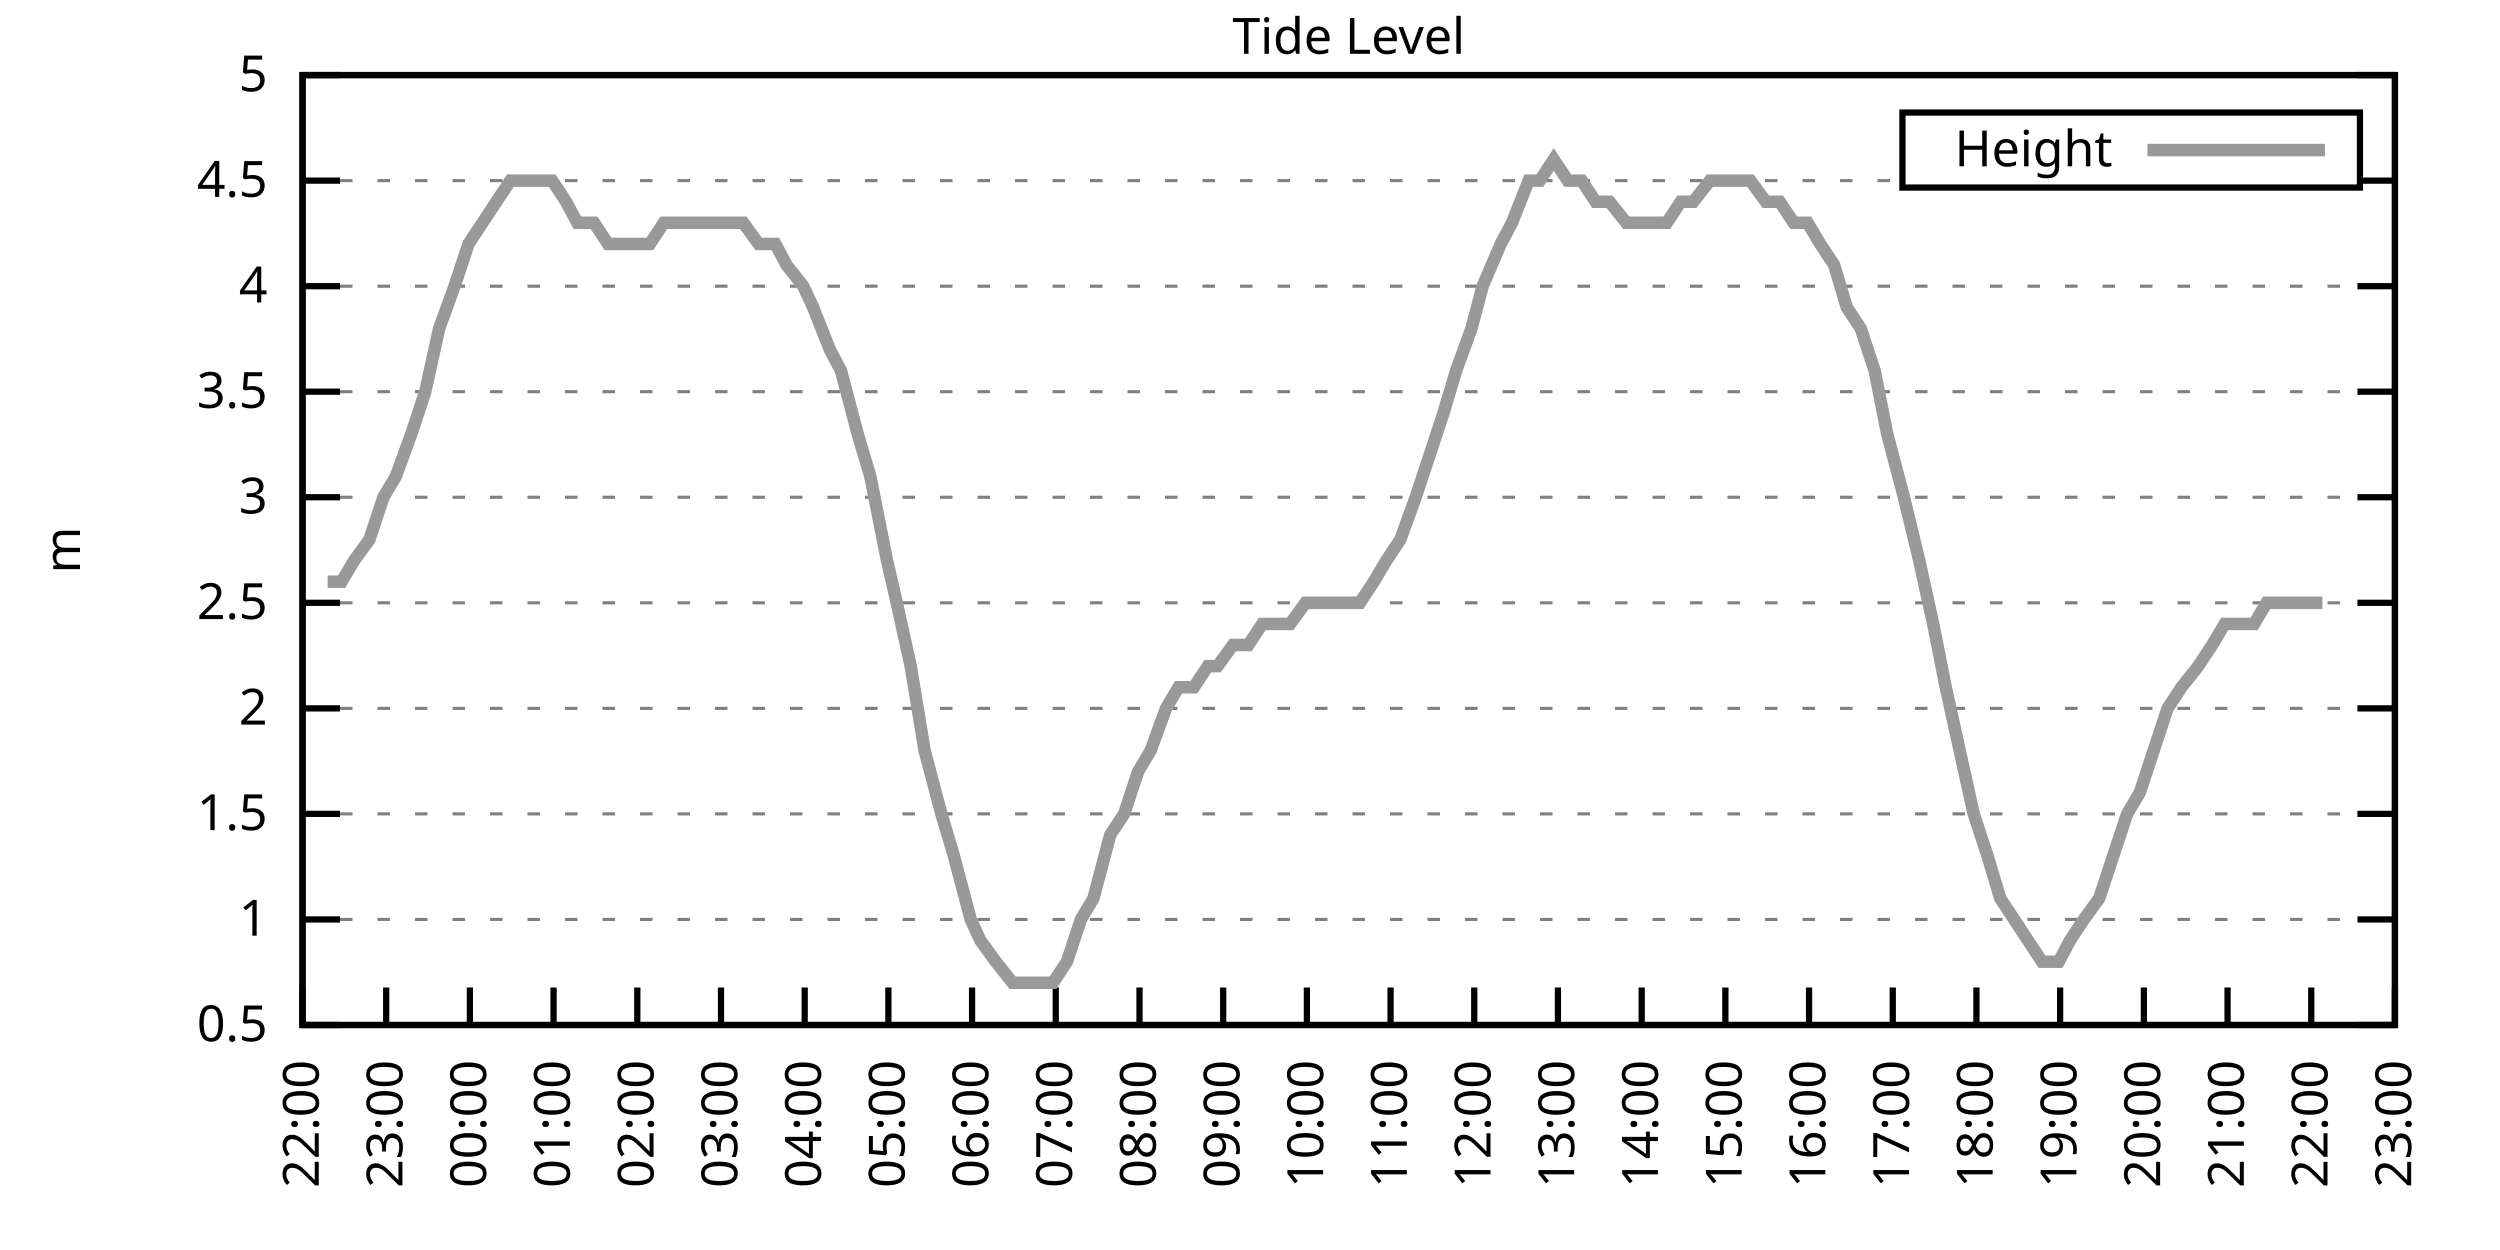
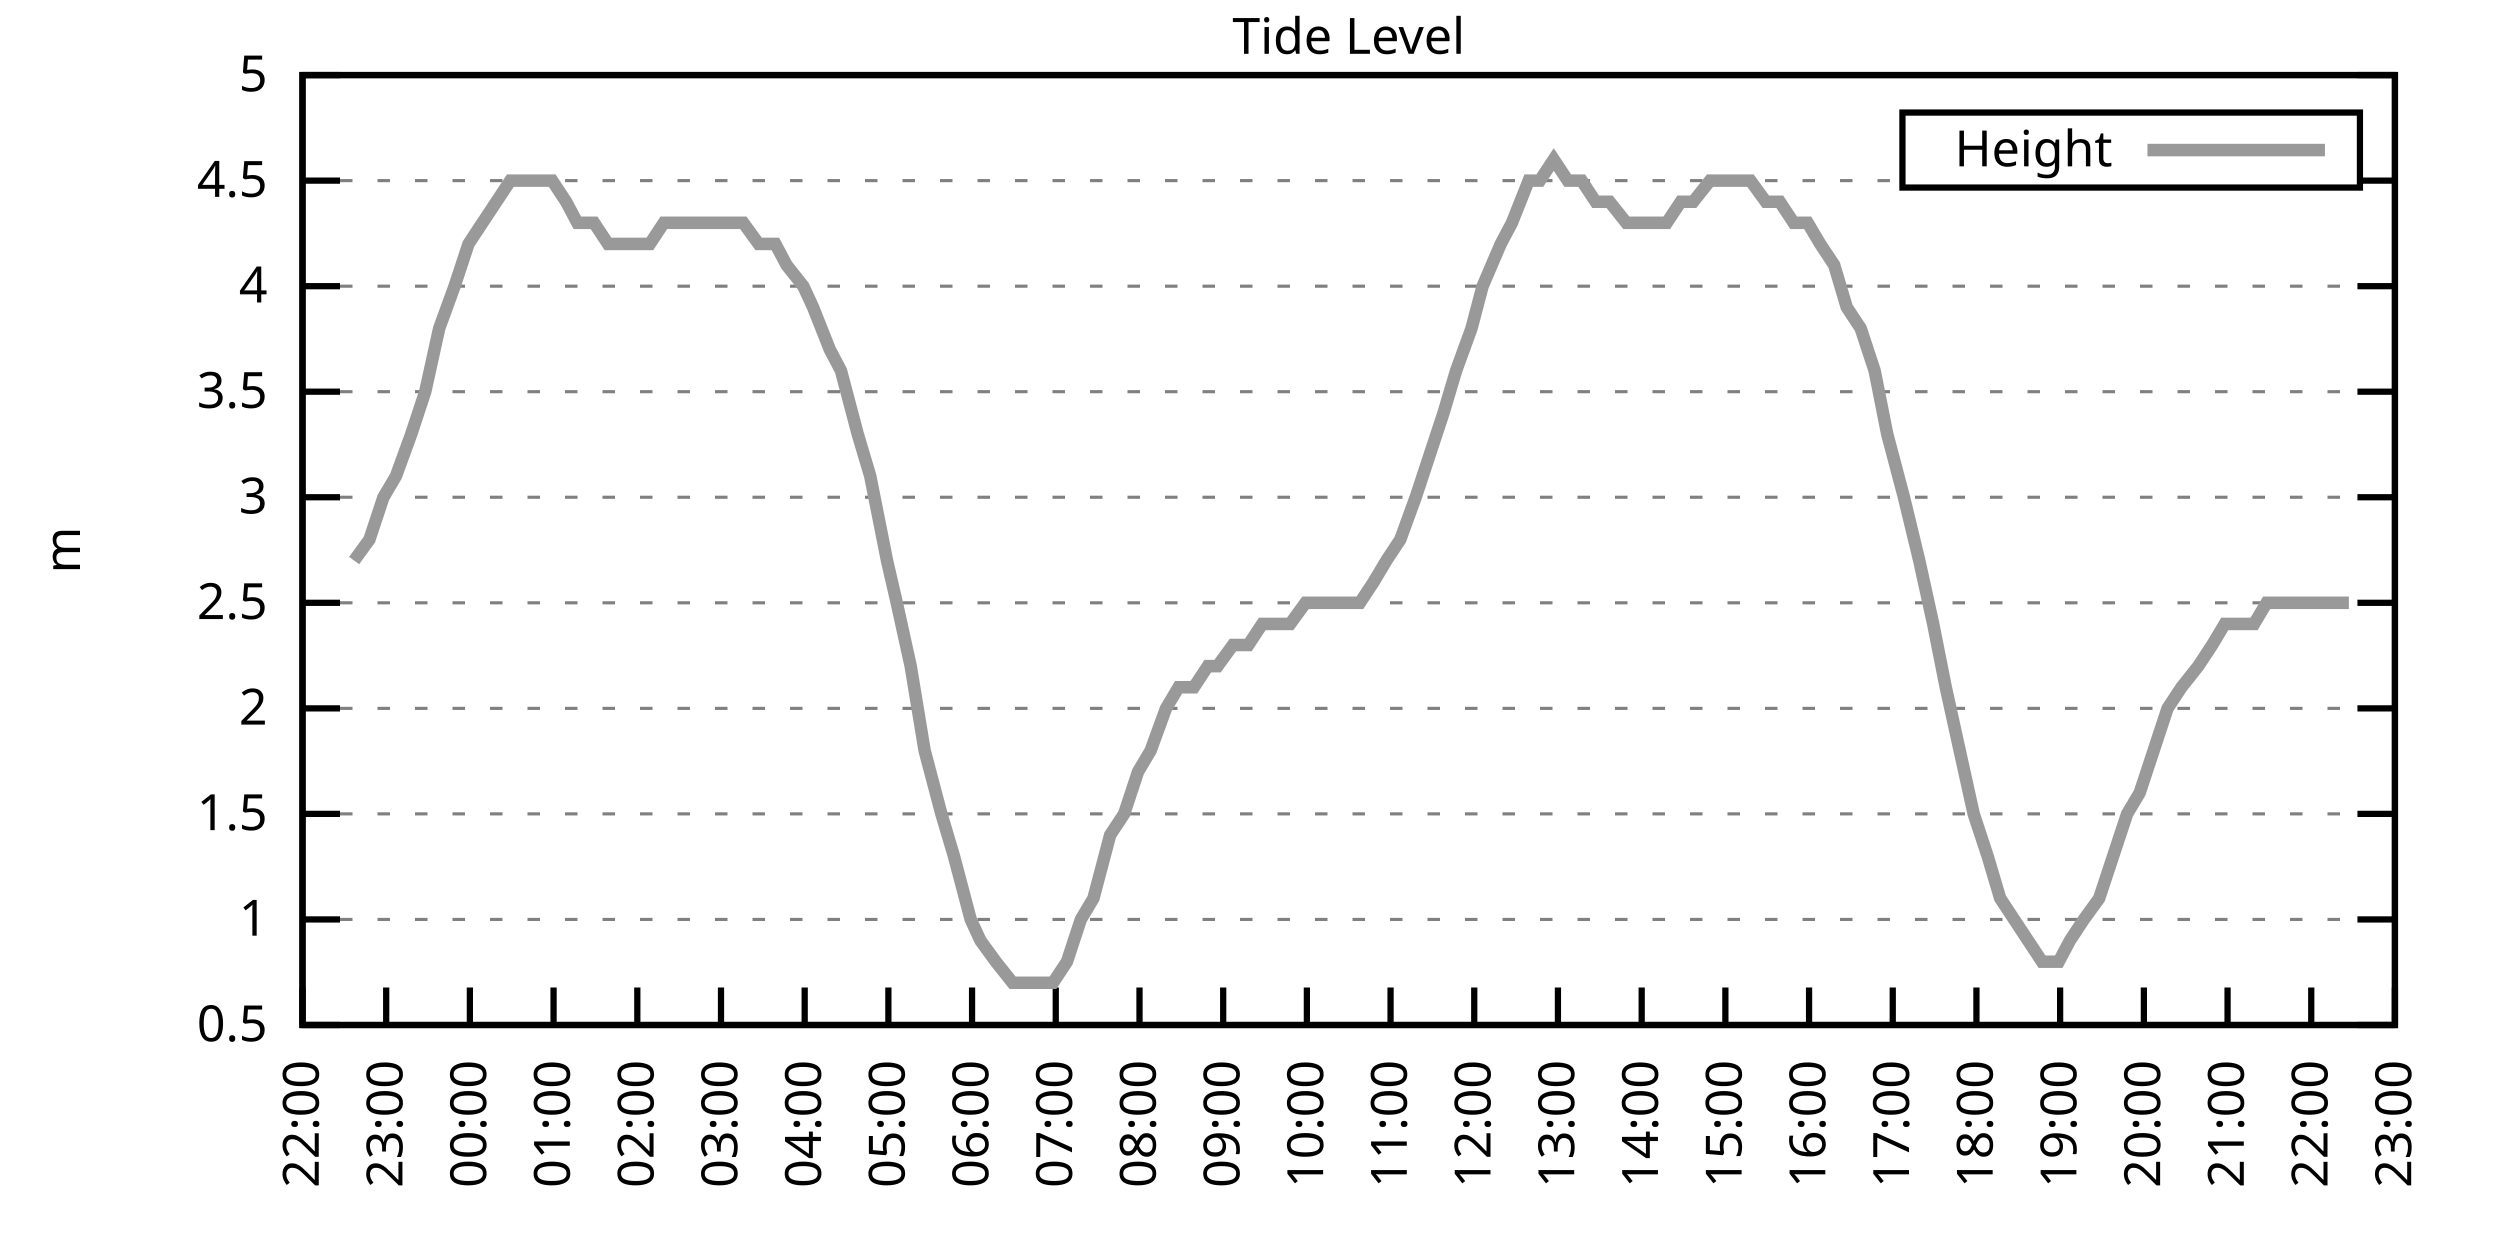
<svg xmlns="http://www.w3.org/2000/svg" xmlns:xlink="http://www.w3.org/1999/xlink" width="400" height="200" viewBox="0 0 400 200">
  <g id="gnuplot_canvas">
    <rect x="0" y="0" width="400" height="200" fill="none" />
    <defs>
      <circle id="gpDot" r="0.5" stroke-width="0.5" stroke="currentColor" />
      <path id="gpPt0" stroke-width="0.333" stroke="currentColor" d="M-1,0 h2 M0,-1 v2" />
      <path id="gpPt1" stroke-width="0.333" stroke="currentColor" d="M-1,-1 L1,1 M1,-1 L-1,1" />
      <path id="gpPt2" stroke-width="0.333" stroke="currentColor" d="M-1,0 L1,0 M0,-1 L0,1 M-1,-1 L1,1 M-1,1 L1,-1" />
      <rect id="gpPt3" stroke-width="0.333" stroke="currentColor" x="-1" y="-1" width="2" height="2" />
      <rect id="gpPt4" stroke-width="0.333" stroke="currentColor" fill="currentColor" x="-1" y="-1" width="2" height="2" />
      <circle id="gpPt5" stroke-width="0.333" stroke="currentColor" cx="0" cy="0" r="1" />
      <use xlink:href="#gpPt5" id="gpPt6" fill="currentColor" stroke="none" />
      <path id="gpPt7" stroke-width="0.333" stroke="currentColor" d="M0,-1.33 L-1.33,0.67 L1.33,0.67 z" />
      <use xlink:href="#gpPt7" id="gpPt8" fill="currentColor" stroke="none" />
      <use xlink:href="#gpPt7" id="gpPt9" stroke="currentColor" transform="rotate(180)" />
      <use xlink:href="#gpPt9" id="gpPt10" fill="currentColor" stroke="none" />
      <use xlink:href="#gpPt3" id="gpPt11" stroke="currentColor" transform="rotate(45)" />
      <use xlink:href="#gpPt11" id="gpPt12" fill="currentColor" stroke="none" />
      <path id="gpPt13" stroke-width="0.333" stroke="currentColor" d="M0,1.330 L1.265,0.411 L0.782,-1.067 L-0.782,-1.076 L-1.265,0.411 z" />
      <use xlink:href="#gpPt13" id="gpPt14" fill="currentColor" stroke="none" />
      <filter id="textbox" filterUnits="objectBoundingBox" x="0" y="0" height="1" width="1">
        <feFlood flood-color="white" flood-opacity="1" result="bgnd" />
        <feComposite in="SourceGraphic" in2="bgnd" operator="atop" />
      </filter>
      <filter id="greybox" filterUnits="objectBoundingBox" x="0" y="0" height="1" width="1">
        <feFlood flood-color="lightgrey" flood-opacity="1" result="grey" />
        <feComposite in="SourceGraphic" in2="grey" operator="atop" />
      </filter>
    </defs>
    <g fill="none" color="white" stroke="currentColor" stroke-width="1.00" stroke-linecap="butt" stroke-linejoin="miter">
</g>
    <g fill="none" color="black" stroke="currentColor" stroke-width="1.00" stroke-linecap="butt" stroke-linejoin="miter">
      <g stroke="none" shape-rendering="crispEdges">
        <polygon fill="rgb(255, 255, 255)" points="48.40,164.00 383.18,164.00 383.18,12.02 48.40,12.02 " />
      </g>
    </g>
    <g fill="none" color="black" stroke="currentColor" stroke-width="1.00" stroke-linecap="butt" stroke-linejoin="miter">
</g>
    <g fill="none" color="black" stroke="black" stroke-width="0.50" stroke-linecap="butt" stroke-linejoin="miter">
</g>
    <g fill="none" color="gray" stroke="currentColor" stroke-width="0.50" stroke-linecap="butt" stroke-linejoin="miter">
      <path stroke="gray" stroke-dasharray="2,4" class="gridline" d="M48.40,164.00 L383.19,164.00  " />
    </g>
    <g fill="none" color="gray" stroke="gray" stroke-width="1.00" stroke-linecap="butt" stroke-linejoin="miter">
</g>
    <g fill="none" color="black" stroke="currentColor" stroke-width="1.00" stroke-linecap="butt" stroke-linejoin="miter">
      <path stroke="black" d="M48.40,164.00 L54.40,164.00 M383.19,164.00 L377.19,164.00  " />
      <g transform="translate(42.80,166.60)" stroke="none" fill="black" font-family="Sans" font-size="8.00" text-anchor="end">
        <text>
          <tspan font-family="Sans"> 0.5</tspan>
        </text>
      </g>
    </g>
    <g fill="none" color="black" stroke="currentColor" stroke-width="1.00" stroke-linecap="butt" stroke-linejoin="miter">
</g>
    <g fill="none" color="black" stroke="black" stroke-width="0.50" stroke-linecap="butt" stroke-linejoin="miter">
</g>
    <g fill="none" color="gray" stroke="currentColor" stroke-width="0.50" stroke-linecap="butt" stroke-linejoin="miter">
      <path stroke="gray" stroke-dasharray="2,4" class="gridline" d="M48.40,147.11 L383.19,147.11  " />
    </g>
    <g fill="none" color="gray" stroke="gray" stroke-width="1.00" stroke-linecap="butt" stroke-linejoin="miter">
</g>
    <g fill="none" color="black" stroke="currentColor" stroke-width="1.00" stroke-linecap="butt" stroke-linejoin="miter">
      <path stroke="black" d="M48.40,147.11 L54.40,147.11 M383.19,147.11 L377.19,147.11  " />
      <g transform="translate(42.80,149.71)" stroke="none" fill="black" font-family="Sans" font-size="8.00" text-anchor="end">
        <text>
          <tspan font-family="Sans"> 1</tspan>
        </text>
      </g>
    </g>
    <g fill="none" color="black" stroke="currentColor" stroke-width="1.00" stroke-linecap="butt" stroke-linejoin="miter">
</g>
    <g fill="none" color="black" stroke="black" stroke-width="0.50" stroke-linecap="butt" stroke-linejoin="miter">
</g>
    <g fill="none" color="gray" stroke="currentColor" stroke-width="0.50" stroke-linecap="butt" stroke-linejoin="miter">
      <path stroke="gray" stroke-dasharray="2,4" class="gridline" d="M48.40,130.22 L383.19,130.22  " />
    </g>
    <g fill="none" color="gray" stroke="gray" stroke-width="1.00" stroke-linecap="butt" stroke-linejoin="miter">
</g>
    <g fill="none" color="black" stroke="currentColor" stroke-width="1.00" stroke-linecap="butt" stroke-linejoin="miter">
      <path stroke="black" d="M48.40,130.22 L54.40,130.22 M383.19,130.22 L377.19,130.22  " />
      <g transform="translate(42.80,132.82)" stroke="none" fill="black" font-family="Sans" font-size="8.00" text-anchor="end">
        <text>
          <tspan font-family="Sans"> 1.5</tspan>
        </text>
      </g>
    </g>
    <g fill="none" color="black" stroke="currentColor" stroke-width="1.00" stroke-linecap="butt" stroke-linejoin="miter">
</g>
    <g fill="none" color="black" stroke="black" stroke-width="0.50" stroke-linecap="butt" stroke-linejoin="miter">
</g>
    <g fill="none" color="gray" stroke="currentColor" stroke-width="0.50" stroke-linecap="butt" stroke-linejoin="miter">
      <path stroke="gray" stroke-dasharray="2,4" class="gridline" d="M48.40,113.34 L383.19,113.34  " />
    </g>
    <g fill="none" color="gray" stroke="gray" stroke-width="1.00" stroke-linecap="butt" stroke-linejoin="miter">
</g>
    <g fill="none" color="black" stroke="currentColor" stroke-width="1.00" stroke-linecap="butt" stroke-linejoin="miter">
      <path stroke="black" d="M48.40,113.34 L54.40,113.34 M383.19,113.34 L377.19,113.34  " />
      <g transform="translate(42.80,115.94)" stroke="none" fill="black" font-family="Sans" font-size="8.00" text-anchor="end">
        <text>
          <tspan font-family="Sans"> 2</tspan>
        </text>
      </g>
    </g>
    <g fill="none" color="black" stroke="currentColor" stroke-width="1.00" stroke-linecap="butt" stroke-linejoin="miter">
</g>
    <g fill="none" color="black" stroke="black" stroke-width="0.50" stroke-linecap="butt" stroke-linejoin="miter">
</g>
    <g fill="none" color="gray" stroke="currentColor" stroke-width="0.50" stroke-linecap="butt" stroke-linejoin="miter">
      <path stroke="gray" stroke-dasharray="2,4" class="gridline" d="M48.40,96.45 L383.19,96.45  " />
    </g>
    <g fill="none" color="gray" stroke="gray" stroke-width="1.00" stroke-linecap="butt" stroke-linejoin="miter">
</g>
    <g fill="none" color="black" stroke="currentColor" stroke-width="1.00" stroke-linecap="butt" stroke-linejoin="miter">
      <path stroke="black" d="M48.40,96.45 L54.40,96.45 M383.19,96.45 L377.19,96.45  " />
      <g transform="translate(42.80,99.05)" stroke="none" fill="black" font-family="Sans" font-size="8.00" text-anchor="end">
        <text>
          <tspan font-family="Sans"> 2.5</tspan>
        </text>
      </g>
    </g>
    <g fill="none" color="black" stroke="currentColor" stroke-width="1.00" stroke-linecap="butt" stroke-linejoin="miter">
</g>
    <g fill="none" color="black" stroke="black" stroke-width="0.50" stroke-linecap="butt" stroke-linejoin="miter">
</g>
    <g fill="none" color="gray" stroke="currentColor" stroke-width="0.50" stroke-linecap="butt" stroke-linejoin="miter">
      <path stroke="gray" stroke-dasharray="2,4" class="gridline" d="M48.40,79.56 L383.19,79.56  " />
    </g>
    <g fill="none" color="gray" stroke="gray" stroke-width="1.00" stroke-linecap="butt" stroke-linejoin="miter">
</g>
    <g fill="none" color="black" stroke="currentColor" stroke-width="1.00" stroke-linecap="butt" stroke-linejoin="miter">
      <path stroke="black" d="M48.40,79.56 L54.40,79.56 M383.19,79.56 L377.19,79.56  " />
      <g transform="translate(42.80,82.16)" stroke="none" fill="black" font-family="Sans" font-size="8.00" text-anchor="end">
        <text>
          <tspan font-family="Sans"> 3</tspan>
        </text>
      </g>
    </g>
    <g fill="none" color="black" stroke="currentColor" stroke-width="1.00" stroke-linecap="butt" stroke-linejoin="miter">
</g>
    <g fill="none" color="black" stroke="black" stroke-width="0.50" stroke-linecap="butt" stroke-linejoin="miter">
</g>
    <g fill="none" color="gray" stroke="currentColor" stroke-width="0.50" stroke-linecap="butt" stroke-linejoin="miter">
      <path stroke="gray" stroke-dasharray="2,4" class="gridline" d="M48.40,62.67 L383.19,62.67  " />
    </g>
    <g fill="none" color="gray" stroke="gray" stroke-width="1.00" stroke-linecap="butt" stroke-linejoin="miter">
</g>
    <g fill="none" color="black" stroke="currentColor" stroke-width="1.00" stroke-linecap="butt" stroke-linejoin="miter">
      <path stroke="black" d="M48.40,62.67 L54.40,62.67 M383.19,62.67 L377.19,62.67  " />
      <g transform="translate(42.80,65.27)" stroke="none" fill="black" font-family="Sans" font-size="8.00" text-anchor="end">
        <text>
          <tspan font-family="Sans"> 3.5</tspan>
        </text>
      </g>
    </g>
    <g fill="none" color="black" stroke="currentColor" stroke-width="1.00" stroke-linecap="butt" stroke-linejoin="miter">
</g>
    <g fill="none" color="black" stroke="black" stroke-width="0.50" stroke-linecap="butt" stroke-linejoin="miter">
</g>
    <g fill="none" color="gray" stroke="currentColor" stroke-width="0.50" stroke-linecap="butt" stroke-linejoin="miter">
      <path stroke="gray" stroke-dasharray="2,4" class="gridline" d="M48.40,45.79 L383.19,45.79  " />
    </g>
    <g fill="none" color="gray" stroke="gray" stroke-width="1.00" stroke-linecap="butt" stroke-linejoin="miter">
</g>
    <g fill="none" color="black" stroke="currentColor" stroke-width="1.00" stroke-linecap="butt" stroke-linejoin="miter">
      <path stroke="black" d="M48.40,45.79 L54.40,45.79 M383.19,45.79 L377.19,45.79  " />
      <g transform="translate(42.80,48.39)" stroke="none" fill="black" font-family="Sans" font-size="8.00" text-anchor="end">
        <text>
          <tspan font-family="Sans"> 4</tspan>
        </text>
      </g>
    </g>
    <g fill="none" color="black" stroke="currentColor" stroke-width="1.00" stroke-linecap="butt" stroke-linejoin="miter">
</g>
    <g fill="none" color="black" stroke="black" stroke-width="0.50" stroke-linecap="butt" stroke-linejoin="miter">
</g>
    <g fill="none" color="gray" stroke="currentColor" stroke-width="0.50" stroke-linecap="butt" stroke-linejoin="miter">
      <path stroke="gray" stroke-dasharray="2,4" class="gridline" d="M48.40,28.90 L304.39,28.90 M377.59,28.90 L383.19,28.90  " />
    </g>
    <g fill="none" color="gray" stroke="gray" stroke-width="1.00" stroke-linecap="butt" stroke-linejoin="miter">
</g>
    <g fill="none" color="black" stroke="currentColor" stroke-width="1.00" stroke-linecap="butt" stroke-linejoin="miter">
      <path stroke="black" d="M48.40,28.90 L54.40,28.90 M383.19,28.90 L377.19,28.90  " />
      <g transform="translate(42.80,31.50)" stroke="none" fill="black" font-family="Sans" font-size="8.00" text-anchor="end">
        <text>
          <tspan font-family="Sans"> 4.5</tspan>
        </text>
      </g>
    </g>
    <g fill="none" color="black" stroke="currentColor" stroke-width="1.00" stroke-linecap="butt" stroke-linejoin="miter">
</g>
    <g fill="none" color="black" stroke="black" stroke-width="0.50" stroke-linecap="butt" stroke-linejoin="miter">
</g>
    <g fill="none" color="gray" stroke="currentColor" stroke-width="0.50" stroke-linecap="butt" stroke-linejoin="miter">
      <path stroke="gray" stroke-dasharray="2,4" class="gridline" d="M48.40,12.01 L383.19,12.01  " />
    </g>
    <g fill="none" color="gray" stroke="gray" stroke-width="1.00" stroke-linecap="butt" stroke-linejoin="miter">
</g>
    <g fill="none" color="black" stroke="currentColor" stroke-width="1.00" stroke-linecap="butt" stroke-linejoin="miter">
      <path stroke="black" d="M48.40,12.01 L54.40,12.01 M383.19,12.01 L377.19,12.01  " />
      <g transform="translate(42.80,14.61)" stroke="none" fill="black" font-family="Sans" font-size="8.00" text-anchor="end">
        <text>
          <tspan font-family="Sans"> 5</tspan>
        </text>
      </g>
    </g>
    <g fill="none" color="black" stroke="currentColor" stroke-width="1.00" stroke-linecap="butt" stroke-linejoin="miter">
      <path stroke="black" d="M48.40,164.00 L48.40,158.00  " />
      <g transform="translate(51.00,169.60) rotate(270.00)" stroke="none" fill="black" font-family="Sans" font-size="8.00" text-anchor="end">
        <text>
          <tspan font-family="Sans">22:00</tspan>
        </text>
      </g>
    </g>
    <g fill="none" color="black" stroke="currentColor" stroke-width="1.00" stroke-linecap="butt" stroke-linejoin="miter">
      <path stroke="black" d="M61.79,164.00 L61.79,158.00  " />
      <g transform="translate(64.39,169.60) rotate(270.00)" stroke="none" fill="black" font-family="Sans" font-size="8.00" text-anchor="end">
        <text>
          <tspan font-family="Sans">23:00</tspan>
        </text>
      </g>
    </g>
    <g fill="none" color="black" stroke="currentColor" stroke-width="1.00" stroke-linecap="butt" stroke-linejoin="miter">
      <path stroke="black" d="M75.18,164.00 L75.18,158.00  " />
      <g transform="translate(77.78,169.60) rotate(270.00)" stroke="none" fill="black" font-family="Sans" font-size="8.00" text-anchor="end">
        <text>
          <tspan font-family="Sans">00:00</tspan>
        </text>
      </g>
    </g>
    <g fill="none" color="black" stroke="currentColor" stroke-width="1.00" stroke-linecap="butt" stroke-linejoin="miter">
      <path stroke="black" d="M88.57,164.00 L88.57,158.00  " />
      <g transform="translate(91.17,169.60) rotate(270.00)" stroke="none" fill="black" font-family="Sans" font-size="8.00" text-anchor="end">
        <text>
          <tspan font-family="Sans">01:00</tspan>
        </text>
      </g>
    </g>
    <g fill="none" color="black" stroke="currentColor" stroke-width="1.00" stroke-linecap="butt" stroke-linejoin="miter">
      <path stroke="black" d="M101.97,164.00 L101.97,158.00  " />
      <g transform="translate(104.57,169.60) rotate(270.00)" stroke="none" fill="black" font-family="Sans" font-size="8.00" text-anchor="end">
        <text>
          <tspan font-family="Sans">02:00</tspan>
        </text>
      </g>
    </g>
    <g fill="none" color="black" stroke="currentColor" stroke-width="1.00" stroke-linecap="butt" stroke-linejoin="miter">
      <path stroke="black" d="M115.36,164.00 L115.36,158.00  " />
      <g transform="translate(117.96,169.60) rotate(270.00)" stroke="none" fill="black" font-family="Sans" font-size="8.00" text-anchor="end">
        <text>
          <tspan font-family="Sans">03:00</tspan>
        </text>
      </g>
    </g>
    <g fill="none" color="black" stroke="currentColor" stroke-width="1.00" stroke-linecap="butt" stroke-linejoin="miter">
      <path stroke="black" d="M128.75,164.00 L128.75,158.00  " />
      <g transform="translate(131.35,169.60) rotate(270.00)" stroke="none" fill="black" font-family="Sans" font-size="8.00" text-anchor="end">
        <text>
          <tspan font-family="Sans">04:00</tspan>
        </text>
      </g>
    </g>
    <g fill="none" color="black" stroke="currentColor" stroke-width="1.00" stroke-linecap="butt" stroke-linejoin="miter">
      <path stroke="black" d="M142.14,164.00 L142.14,158.00  " />
      <g transform="translate(144.74,169.60) rotate(270.00)" stroke="none" fill="black" font-family="Sans" font-size="8.00" text-anchor="end">
        <text>
          <tspan font-family="Sans">05:00</tspan>
        </text>
      </g>
    </g>
    <g fill="none" color="black" stroke="currentColor" stroke-width="1.00" stroke-linecap="butt" stroke-linejoin="miter">
      <path stroke="black" d="M155.53,164.00 L155.53,158.00  " />
      <g transform="translate(158.13,169.60) rotate(270.00)" stroke="none" fill="black" font-family="Sans" font-size="8.00" text-anchor="end">
        <text>
          <tspan font-family="Sans">06:00</tspan>
        </text>
      </g>
    </g>
    <g fill="none" color="black" stroke="currentColor" stroke-width="1.00" stroke-linecap="butt" stroke-linejoin="miter">
      <path stroke="black" d="M168.92,164.00 L168.92,158.00  " />
      <g transform="translate(171.52,169.60) rotate(270.00)" stroke="none" fill="black" font-family="Sans" font-size="8.00" text-anchor="end">
        <text>
          <tspan font-family="Sans">07:00</tspan>
        </text>
      </g>
    </g>
    <g fill="none" color="black" stroke="currentColor" stroke-width="1.00" stroke-linecap="butt" stroke-linejoin="miter">
      <path stroke="black" d="M182.32,164.00 L182.32,158.00  " />
      <g transform="translate(184.92,169.60) rotate(270.00)" stroke="none" fill="black" font-family="Sans" font-size="8.00" text-anchor="end">
        <text>
          <tspan font-family="Sans">08:00</tspan>
        </text>
      </g>
    </g>
    <g fill="none" color="black" stroke="currentColor" stroke-width="1.00" stroke-linecap="butt" stroke-linejoin="miter">
      <path stroke="black" d="M195.71,164.00 L195.71,158.00  " />
      <g transform="translate(198.31,169.60) rotate(270.00)" stroke="none" fill="black" font-family="Sans" font-size="8.00" text-anchor="end">
        <text>
          <tspan font-family="Sans">09:00</tspan>
        </text>
      </g>
    </g>
    <g fill="none" color="black" stroke="currentColor" stroke-width="1.00" stroke-linecap="butt" stroke-linejoin="miter">
      <path stroke="black" d="M209.10,164.00 L209.10,158.00  " />
      <g transform="translate(211.70,169.60) rotate(270.00)" stroke="none" fill="black" font-family="Sans" font-size="8.00" text-anchor="end">
        <text>
          <tspan font-family="Sans">10:00</tspan>
        </text>
      </g>
    </g>
    <g fill="none" color="black" stroke="currentColor" stroke-width="1.00" stroke-linecap="butt" stroke-linejoin="miter">
      <path stroke="black" d="M222.49,164.00 L222.49,158.00  " />
      <g transform="translate(225.09,169.60) rotate(270.00)" stroke="none" fill="black" font-family="Sans" font-size="8.00" text-anchor="end">
        <text>
          <tspan font-family="Sans">11:00</tspan>
        </text>
      </g>
    </g>
    <g fill="none" color="black" stroke="currentColor" stroke-width="1.00" stroke-linecap="butt" stroke-linejoin="miter">
      <path stroke="black" d="M235.88,164.00 L235.88,158.00  " />
      <g transform="translate(238.48,169.60) rotate(270.00)" stroke="none" fill="black" font-family="Sans" font-size="8.00" text-anchor="end">
        <text>
          <tspan font-family="Sans">12:00</tspan>
        </text>
      </g>
    </g>
    <g fill="none" color="black" stroke="currentColor" stroke-width="1.00" stroke-linecap="butt" stroke-linejoin="miter">
      <path stroke="black" d="M249.27,164.00 L249.27,158.00  " />
      <g transform="translate(251.87,169.60) rotate(270.00)" stroke="none" fill="black" font-family="Sans" font-size="8.00" text-anchor="end">
        <text>
          <tspan font-family="Sans">13:00</tspan>
        </text>
      </g>
    </g>
    <g fill="none" color="black" stroke="currentColor" stroke-width="1.00" stroke-linecap="butt" stroke-linejoin="miter">
      <path stroke="black" d="M262.67,164.00 L262.67,158.00  " />
      <g transform="translate(265.27,169.60) rotate(270.00)" stroke="none" fill="black" font-family="Sans" font-size="8.00" text-anchor="end">
        <text>
          <tspan font-family="Sans">14:00</tspan>
        </text>
      </g>
    </g>
    <g fill="none" color="black" stroke="currentColor" stroke-width="1.00" stroke-linecap="butt" stroke-linejoin="miter">
      <path stroke="black" d="M276.06,164.00 L276.06,158.00  " />
      <g transform="translate(278.66,169.60) rotate(270.00)" stroke="none" fill="black" font-family="Sans" font-size="8.00" text-anchor="end">
        <text>
          <tspan font-family="Sans">15:00</tspan>
        </text>
      </g>
    </g>
    <g fill="none" color="black" stroke="currentColor" stroke-width="1.00" stroke-linecap="butt" stroke-linejoin="miter">
      <path stroke="black" d="M289.45,164.00 L289.45,158.00  " />
      <g transform="translate(292.05,169.60) rotate(270.00)" stroke="none" fill="black" font-family="Sans" font-size="8.00" text-anchor="end">
        <text>
          <tspan font-family="Sans">16:00</tspan>
        </text>
      </g>
    </g>
    <g fill="none" color="black" stroke="currentColor" stroke-width="1.00" stroke-linecap="butt" stroke-linejoin="miter">
      <path stroke="black" d="M302.84,164.00 L302.84,158.00  " />
      <g transform="translate(305.44,169.60) rotate(270.00)" stroke="none" fill="black" font-family="Sans" font-size="8.00" text-anchor="end">
        <text>
          <tspan font-family="Sans">17:00</tspan>
        </text>
      </g>
    </g>
    <g fill="none" color="black" stroke="currentColor" stroke-width="1.00" stroke-linecap="butt" stroke-linejoin="miter">
      <path stroke="black" d="M316.23,164.00 L316.23,158.00  " />
      <g transform="translate(318.83,169.60) rotate(270.00)" stroke="none" fill="black" font-family="Sans" font-size="8.00" text-anchor="end">
        <text>
          <tspan font-family="Sans">18:00</tspan>
        </text>
      </g>
    </g>
    <g fill="none" color="black" stroke="currentColor" stroke-width="1.00" stroke-linecap="butt" stroke-linejoin="miter">
      <path stroke="black" d="M329.62,164.00 L329.62,158.00  " />
      <g transform="translate(332.22,169.60) rotate(270.00)" stroke="none" fill="black" font-family="Sans" font-size="8.00" text-anchor="end">
        <text>
          <tspan font-family="Sans">19:00</tspan>
        </text>
      </g>
    </g>
    <g fill="none" color="black" stroke="currentColor" stroke-width="1.00" stroke-linecap="butt" stroke-linejoin="miter">
      <path stroke="black" d="M343.02,164.00 L343.02,158.00  " />
      <g transform="translate(345.62,169.60) rotate(270.00)" stroke="none" fill="black" font-family="Sans" font-size="8.00" text-anchor="end">
        <text>
          <tspan font-family="Sans">20:00</tspan>
        </text>
      </g>
    </g>
    <g fill="none" color="black" stroke="currentColor" stroke-width="1.00" stroke-linecap="butt" stroke-linejoin="miter">
      <path stroke="black" d="M356.41,164.00 L356.41,158.00  " />
      <g transform="translate(359.01,169.60) rotate(270.00)" stroke="none" fill="black" font-family="Sans" font-size="8.00" text-anchor="end">
        <text>
          <tspan font-family="Sans">21:00</tspan>
        </text>
      </g>
    </g>
    <g fill="none" color="black" stroke="currentColor" stroke-width="1.00" stroke-linecap="butt" stroke-linejoin="miter">
      <path stroke="black" d="M369.80,164.00 L369.80,158.00  " />
      <g transform="translate(372.40,169.60) rotate(270.00)" stroke="none" fill="black" font-family="Sans" font-size="8.00" text-anchor="end">
        <text>
          <tspan font-family="Sans">22:00</tspan>
        </text>
      </g>
    </g>
    <g fill="none" color="black" stroke="currentColor" stroke-width="1.00" stroke-linecap="butt" stroke-linejoin="miter">
      <path stroke="black" d="M383.19,164.00 L383.19,158.00  " />
      <g transform="translate(385.79,169.60) rotate(270.00)" stroke="none" fill="black" font-family="Sans" font-size="8.00" text-anchor="end">
        <text>
          <tspan font-family="Sans">23:00</tspan>
        </text>
      </g>
    </g>
    <g fill="none" color="black" stroke="currentColor" stroke-width="1.00" stroke-linecap="butt" stroke-linejoin="miter">
</g>
    <g fill="none" color="black" stroke="currentColor" stroke-width="1.00" stroke-linecap="butt" stroke-linejoin="miter">
      <path stroke="black" d="M48.40,12.01 L48.40,164.00 L383.19,164.00 L383.19,12.01 L48.40,12.01 Z  " />
    </g>
    <g fill="none" color="black" stroke="currentColor" stroke-width="1.00" stroke-linecap="butt" stroke-linejoin="miter">
</g>
    <g fill="none" color="black" stroke="currentColor" stroke-width="1.00" stroke-linecap="butt" stroke-linejoin="miter">
      <path stroke="black" d="M304.39,30.01 L304.39,18.01 L377.59,18.01 L377.59,30.01 L304.39,30.01 Z  " />
    </g>
    <g id="Tide_level_plot_1">
      <g fill="none" color="white" stroke="black" stroke-width="2.00" stroke-linecap="butt" stroke-linejoin="miter">
</g>
      <g fill="none" color="black" stroke="currentColor" stroke-width="2.00" stroke-linecap="butt" stroke-linejoin="miter">
        <g transform="translate(337.99,26.61)" stroke="none" fill="black" font-family="Sans" font-size="8.00" text-anchor="end">
          <text>
            <tspan font-family="Sans">Height</tspan>
          </text>
        </g>
      </g>
      <g fill="none" color="black" stroke="currentColor" stroke-width="2.00" stroke-linecap="butt" stroke-linejoin="miter">
-         <path stroke="rgb(153, 153, 153)" d="M343.59,24.01 L371.99,24.01 M52.42,93.07 L54.65,93.07 L56.66,89.69 L59.11,86.32 L61.35,79.56 L63.35,76.18   L65.81,69.43 L68.04,62.67 L70.27,52.54 L72.73,45.79 L74.96,39.03 L77.19,35.65 L79.42,32.28 L81.66,28.90   L83.44,28.90 L85.67,28.90 L88.35,28.90 L90.58,32.28 L92.37,35.65 L95.05,35.65 L97.28,39.03 L98.84,39.03   L101.30,39.03 L103.98,39.03 L106.21,35.65 L110.22,35.65 L112.90,35.65 L114.69,35.65 L116.70,35.65 L118.93,35.65   L121.38,39.03 L124.06,39.03 L125.85,42.41 L128.53,45.79 L130.09,49.16 L132.77,55.92 L134.55,59.30 L137.23,69.43   L139.24,76.18 L141.92,89.69 L143.48,96.45 L145.71,106.58 L147.94,120.09 L150.62,130.22 L152.63,136.98 L155.31,147.11   L156.87,150.49 L159.33,153.87 L162.01,157.24 L164.24,157.24 L166.47,157.24 L168.48,157.24 L170.71,153.87 L172.94,147.11   L174.95,143.73 L177.63,133.60 L179.86,130.22 L182.09,123.47 L184.10,120.09 L186.56,113.34 L188.57,109.96 L191.02,109.96   L193.25,106.58 L194.81,106.58 L197.27,103.20 L199.73,103.20 L201.96,99.83 L204.41,99.83 L206.42,99.83 L208.88,96.45   L211.11,96.45 L213.34,96.45 L215.35,96.45 L217.58,96.45 L219.81,93.07 L221.82,89.69 L224.05,86.32 L226.51,79.56   L228.74,72.81 L230.97,66.05 L232.98,59.30 L235.44,52.54 L237.22,45.79 L240.12,39.03 L241.91,35.65 L244.59,28.90   L246.37,28.90 L248.60,25.52 L250.84,28.90 L253.07,28.90 L255.30,32.28 L257.53,32.28 L260.21,35.65 L262.44,35.65   L264.23,35.65 L266.68,35.65 L268.92,32.28 L270.92,32.28 L273.60,28.90 L275.39,28.90 L278.07,28.90 L280.07,28.90   L282.53,32.28 L284.76,32.28 L286.99,35.65 L289.23,35.65 L291.23,39.03 L293.47,42.41 L295.48,49.16 L297.71,52.54   L299.94,59.30 L301.95,69.43 L304.63,79.56 L307.08,89.69 L309.31,99.83 L311.32,109.96 L313.55,120.09 L315.79,130.22   L318.02,136.98 L320.03,143.73 L322.26,147.11 L324.49,150.49 L326.72,153.87 L329.40,153.87 L331.19,150.49 L333.42,147.11   L335.87,143.73 L338.10,136.98 L340.34,130.22 L342.35,126.85 L344.58,120.09 L346.81,113.34 L349.04,109.96 L351.72,106.58   L353.95,103.20 L355.96,99.83 L357.97,99.83 L360.65,99.83 L362.66,96.45 L365.11,96.45 L366.90,96.45 L369.35,96.45   L371.58,96.45  " />
+         <path stroke="rgb(153, 153, 153)" d="M343.59,24.01 L371.99,24.01 M56.66,89.69 L59.11,86.32 L61.35,79.56 L63.35,76.18 L65.81,69.43 L68.04,62.67   L70.27,52.54 L72.73,45.79 L74.96,39.03 L77.19,35.65 L79.42,32.28 L81.66,28.90 L83.44,28.90 L85.67,28.90   L88.35,28.90 L90.58,32.28 L92.37,35.65 L95.05,35.65 L97.28,39.03 L98.84,39.03 L101.30,39.03 L103.98,39.03   L106.21,35.65 L110.22,35.65 L112.90,35.65 L114.69,35.65 L116.70,35.65 L118.93,35.65 L121.38,39.03 L124.06,39.03   L125.85,42.41 L128.53,45.79 L130.09,49.16 L132.77,55.92 L134.55,59.30 L137.23,69.43 L139.24,76.18 L141.92,89.69   L143.48,96.45 L145.71,106.58 L147.94,120.09 L150.62,130.22 L152.63,136.98 L155.31,147.11 L156.87,150.49 L159.33,153.87   L162.01,157.24 L164.24,157.24 L166.47,157.24 L168.48,157.24 L170.71,153.87 L172.94,147.11 L174.95,143.73 L177.63,133.60   L179.86,130.22 L182.09,123.47 L184.10,120.09 L186.56,113.34 L188.57,109.96 L191.02,109.96 L193.25,106.58 L194.81,106.58   L197.27,103.20 L199.73,103.20 L201.96,99.83 L204.41,99.83 L206.42,99.83 L208.88,96.45 L211.11,96.45 L213.34,96.45   L215.35,96.45 L217.58,96.45 L219.81,93.07 L221.82,89.69 L224.05,86.32 L226.51,79.56 L228.74,72.81 L230.97,66.05   L232.98,59.30 L235.44,52.54 L237.22,45.79 L240.12,39.03 L241.91,35.65 L244.59,28.90 L246.37,28.90 L248.60,25.52   L250.84,28.90 L253.07,28.90 L255.30,32.28 L257.53,32.28 L260.21,35.65 L262.44,35.65 L264.23,35.65 L266.68,35.65   L268.92,32.28 L270.92,32.28 L273.60,28.90 L275.39,28.90 L278.07,28.90 L280.07,28.90 L282.53,32.28 L284.76,32.28   L286.99,35.65 L289.23,35.65 L291.23,39.03 L293.47,42.41 L295.48,49.16 L297.71,52.54 L299.94,59.30 L301.95,69.43   L304.63,79.56 L307.08,89.69 L309.31,99.83 L311.32,109.96 L313.55,120.09 L315.79,130.22 L318.02,136.98 L320.03,143.73   L322.26,147.11 L324.49,150.49 L326.72,153.87 L329.40,153.87 L331.19,150.49 L333.42,147.11 L335.87,143.73 L338.10,136.98   L340.34,130.22 L342.35,126.85 L344.58,120.09 L346.81,113.34 L349.04,109.96 L351.72,106.58 L353.95,103.20 L355.96,99.83   L357.97,99.83 L360.65,99.83 L362.66,96.45 L365.11,96.45 L366.90,96.45 L369.35,96.45 L371.58,96.45 L373.82,96.45   L375.82,96.45  " />
      </g>
    </g>
    <g fill="none" color="black" stroke="currentColor" stroke-width="2.00" stroke-linecap="butt" stroke-linejoin="miter">
</g>
    <g fill="none" color="black" stroke="black" stroke-width="1.00" stroke-linecap="butt" stroke-linejoin="miter">
</g>
    <g fill="none" color="black" stroke="currentColor" stroke-width="1.00" stroke-linecap="butt" stroke-linejoin="miter">
      <path stroke="black" d="M48.40,12.01 L48.40,164.00 L383.19,164.00 L383.19,12.01 L48.40,12.01 Z  " />
      <g transform="translate(12.80,88.01) rotate(270.00)" stroke="none" fill="black" font-family="Sans" font-size="8.00" text-anchor="middle">
        <text>
          <tspan font-family="Sans">m</tspan>
        </text>
      </g>
    </g>
    <g fill="none" color="black" stroke="currentColor" stroke-width="1.00" stroke-linecap="butt" stroke-linejoin="miter">
</g>
    <g fill="none" color="black" stroke="currentColor" stroke-width="1.00" stroke-linecap="butt" stroke-linejoin="miter">
      <g transform="translate(215.79,8.61)" stroke="none" fill="black" font-family="Sans" font-size="8.00" text-anchor="middle">
        <text>
          <tspan font-family="Sans">Tide Level</tspan>
        </text>
      </g>
    </g>
    <g fill="none" color="black" stroke="currentColor" stroke-width="1.00" stroke-linecap="butt" stroke-linejoin="miter">
</g>
  </g>
</svg>
